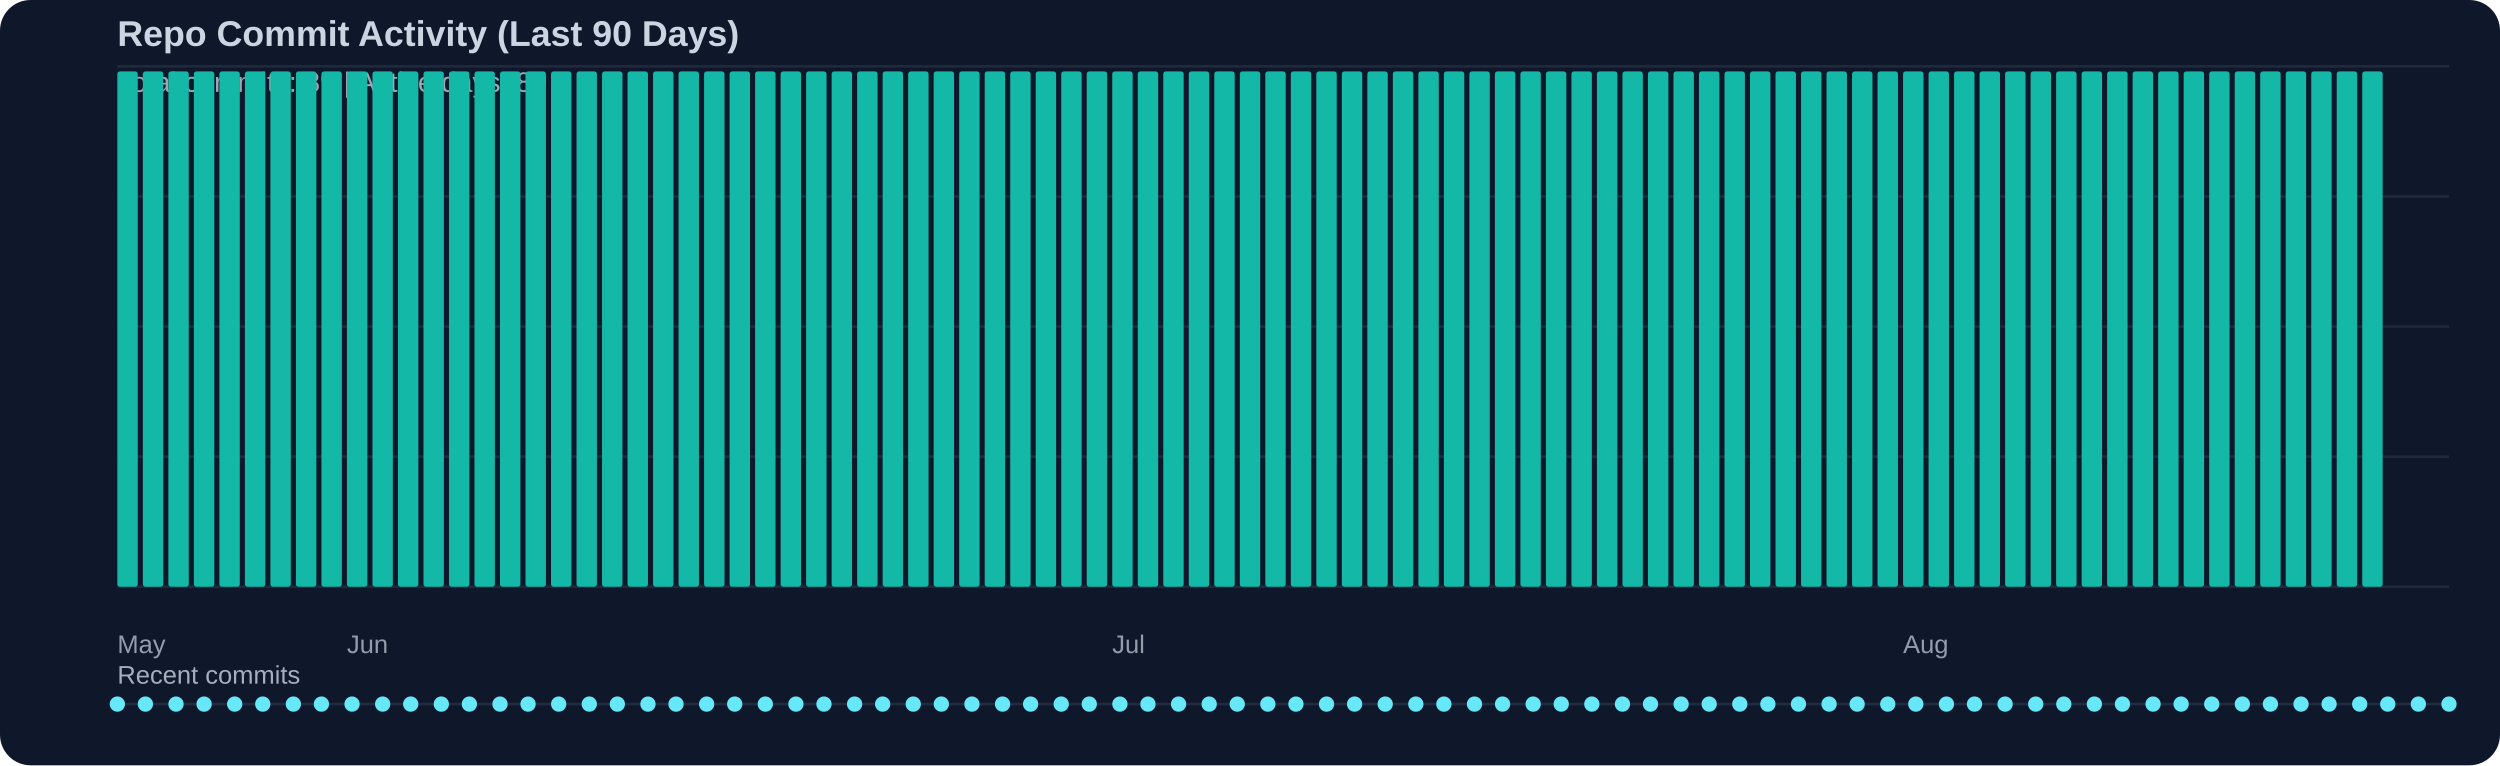
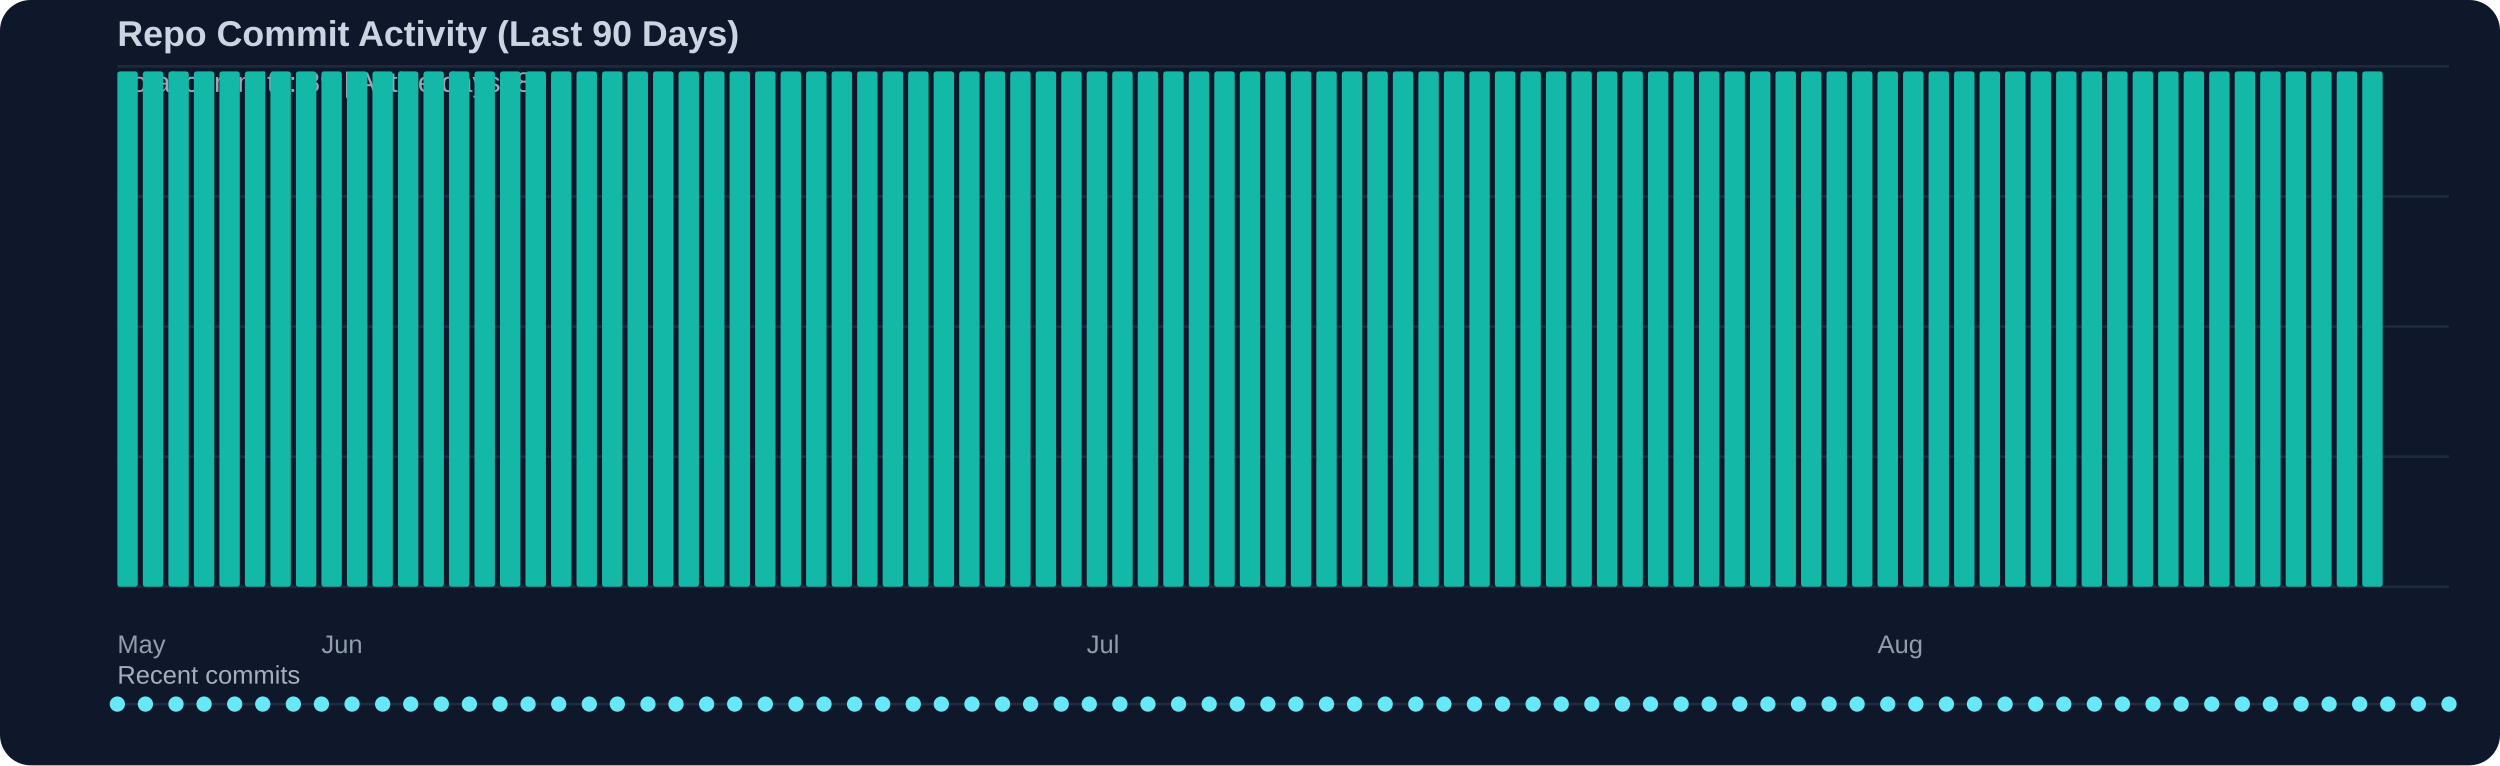
<svg xmlns="http://www.w3.org/2000/svg" width="980" height="300" viewBox="0 0 980 300">
  <rect width="100%" height="100%" fill="#0f172a" rx="12" />
  <text x="46" y="18" fill="#cbd5e1" font-family="Segoe UI, Arial, sans-serif" font-size="14" font-weight="600">Repo Commit Activity (Last 90 Days)</text>
  <text x="46" y="36" fill="#cbd5e1" opacity="0.75" font-family="Segoe UI, Arial, sans-serif" font-size="11">Total commits: 89 | Active days: 89</text>
  <line x1="46" y1="26" x2="960" y2="26" stroke="#334155" stroke-width="1" opacity="0.45" />
  <line x1="46" y1="77" x2="960" y2="77" stroke="#334155" stroke-width="1" opacity="0.45" />
  <line x1="46" y1="128" x2="960" y2="128" stroke="#334155" stroke-width="1" opacity="0.45" />
  <line x1="46" y1="179" x2="960" y2="179" stroke="#334155" stroke-width="1" opacity="0.45" />
  <line x1="46" y1="230" x2="960" y2="230" stroke="#334155" stroke-width="1" opacity="0.45" />
  <rect x="46" y="28" width="8" height="202" fill="#14b8a6" rx="1" />
  <rect x="56" y="28" width="8" height="202" fill="#14b8a6" rx="1" />
  <rect x="66" y="28" width="8" height="202" fill="#14b8a6" rx="1" />
  <rect x="76" y="28" width="8" height="202" fill="#14b8a6" rx="1" />
  <rect x="86" y="28" width="8" height="202" fill="#14b8a6" rx="1" />
  <rect x="96" y="28" width="8" height="202" fill="#14b8a6" rx="1" />
  <rect x="106" y="28" width="8" height="202" fill="#14b8a6" rx="1" />
  <rect x="116" y="28" width="8" height="202" fill="#14b8a6" rx="1" />
  <rect x="126" y="28" width="8" height="202" fill="#14b8a6" rx="1" />
  <rect x="136" y="28" width="8" height="202" fill="#14b8a6" rx="1" />
  <rect x="146" y="28" width="8" height="202" fill="#14b8a6" rx="1" />
  <rect x="156" y="28" width="8" height="202" fill="#14b8a6" rx="1" />
  <rect x="166" y="28" width="8" height="202" fill="#14b8a6" rx="1" />
  <rect x="176" y="28" width="8" height="202" fill="#14b8a6" rx="1" />
  <rect x="186" y="28" width="8" height="202" fill="#14b8a6" rx="1" />
  <rect x="196" y="28" width="8" height="202" fill="#14b8a6" rx="1" />
  <rect x="206" y="28" width="8" height="202" fill="#14b8a6" rx="1" />
  <rect x="216" y="28" width="8" height="202" fill="#14b8a6" rx="1" />
  <rect x="226" y="28" width="8" height="202" fill="#14b8a6" rx="1" />
  <rect x="236" y="28" width="8" height="202" fill="#14b8a6" rx="1" />
  <rect x="246" y="28" width="8" height="202" fill="#14b8a6" rx="1" />
  <rect x="256" y="28" width="8" height="202" fill="#14b8a6" rx="1" />
  <rect x="266" y="28" width="8" height="202" fill="#14b8a6" rx="1" />
  <rect x="276" y="28" width="8" height="202" fill="#14b8a6" rx="1" />
  <rect x="286" y="28" width="8" height="202" fill="#14b8a6" rx="1" />
  <rect x="296" y="28" width="8" height="202" fill="#14b8a6" rx="1" />
  <rect x="306" y="28" width="8" height="202" fill="#14b8a6" rx="1" />
  <rect x="316" y="28" width="8" height="202" fill="#14b8a6" rx="1" />
  <rect x="326" y="28" width="8" height="202" fill="#14b8a6" rx="1" />
  <rect x="336" y="28" width="8" height="202" fill="#14b8a6" rx="1" />
  <rect x="346" y="28" width="8" height="202" fill="#14b8a6" rx="1" />
  <rect x="356" y="28" width="8" height="202" fill="#14b8a6" rx="1" />
  <rect x="366" y="28" width="8" height="202" fill="#14b8a6" rx="1" />
  <rect x="376" y="28" width="8" height="202" fill="#14b8a6" rx="1" />
  <rect x="386" y="28" width="8" height="202" fill="#14b8a6" rx="1" />
  <rect x="396" y="28" width="8" height="202" fill="#14b8a6" rx="1" />
  <rect x="406" y="28" width="8" height="202" fill="#14b8a6" rx="1" />
  <rect x="416" y="28" width="8" height="202" fill="#14b8a6" rx="1" />
  <rect x="426" y="28" width="8" height="202" fill="#14b8a6" rx="1" />
  <rect x="436" y="28" width="8" height="202" fill="#14b8a6" rx="1" />
  <rect x="446" y="28" width="8" height="202" fill="#14b8a6" rx="1" />
  <rect x="456" y="28" width="8" height="202" fill="#14b8a6" rx="1" />
  <rect x="466" y="28" width="8" height="202" fill="#14b8a6" rx="1" />
  <rect x="476" y="28" width="8" height="202" fill="#14b8a6" rx="1" />
  <rect x="486" y="28" width="8" height="202" fill="#14b8a6" rx="1" />
  <rect x="496" y="28" width="8" height="202" fill="#14b8a6" rx="1" />
  <rect x="506" y="28" width="8" height="202" fill="#14b8a6" rx="1" />
  <rect x="516" y="28" width="8" height="202" fill="#14b8a6" rx="1" />
  <rect x="526" y="28" width="8" height="202" fill="#14b8a6" rx="1" />
  <rect x="536" y="28" width="8" height="202" fill="#14b8a6" rx="1" />
  <rect x="546" y="28" width="8" height="202" fill="#14b8a6" rx="1" />
  <rect x="556" y="28" width="8" height="202" fill="#14b8a6" rx="1" />
  <rect x="566" y="28" width="8" height="202" fill="#14b8a6" rx="1" />
  <rect x="576" y="28" width="8" height="202" fill="#14b8a6" rx="1" />
  <rect x="586" y="28" width="8" height="202" fill="#14b8a6" rx="1" />
  <rect x="596" y="28" width="8" height="202" fill="#14b8a6" rx="1" />
  <rect x="606" y="28" width="8" height="202" fill="#14b8a6" rx="1" />
  <rect x="616" y="28" width="8" height="202" fill="#14b8a6" rx="1" />
  <rect x="626" y="28" width="8" height="202" fill="#14b8a6" rx="1" />
  <rect x="636" y="28" width="8" height="202" fill="#14b8a6" rx="1" />
  <rect x="646" y="28" width="8" height="202" fill="#14b8a6" rx="1" />
  <rect x="656" y="28" width="8" height="202" fill="#14b8a6" rx="1" />
  <rect x="666" y="28" width="8" height="202" fill="#14b8a6" rx="1" />
  <rect x="676" y="28" width="8" height="202" fill="#14b8a6" rx="1" />
  <rect x="686" y="28" width="8" height="202" fill="#14b8a6" rx="1" />
  <rect x="696" y="28" width="8" height="202" fill="#14b8a6" rx="1" />
  <rect x="706" y="28" width="8" height="202" fill="#14b8a6" rx="1" />
  <rect x="716" y="28" width="8" height="202" fill="#14b8a6" rx="1" />
  <rect x="726" y="28" width="8" height="202" fill="#14b8a6" rx="1" />
  <rect x="736" y="28" width="8" height="202" fill="#14b8a6" rx="1" />
  <rect x="746" y="28" width="8" height="202" fill="#14b8a6" rx="1" />
  <rect x="756" y="28" width="8" height="202" fill="#14b8a6" rx="1" />
  <rect x="766" y="28" width="8" height="202" fill="#14b8a6" rx="1" />
  <rect x="776" y="28" width="8" height="202" fill="#14b8a6" rx="1" />
  <rect x="786" y="28" width="8" height="202" fill="#14b8a6" rx="1" />
  <rect x="796" y="28" width="8" height="202" fill="#14b8a6" rx="1" />
  <rect x="806" y="28" width="8" height="202" fill="#14b8a6" rx="1" />
  <rect x="816" y="28" width="8" height="202" fill="#14b8a6" rx="1" />
  <rect x="826" y="28" width="8" height="202" fill="#14b8a6" rx="1" />
  <rect x="836" y="28" width="8" height="202" fill="#14b8a6" rx="1" />
  <rect x="846" y="28" width="8" height="202" fill="#14b8a6" rx="1" />
  <rect x="856" y="28" width="8" height="202" fill="#14b8a6" rx="1" />
  <rect x="866" y="28" width="8" height="202" fill="#14b8a6" rx="1" />
  <rect x="876" y="28" width="8" height="202" fill="#14b8a6" rx="1" />
  <rect x="886" y="28" width="8" height="202" fill="#14b8a6" rx="1" />
  <rect x="896" y="28" width="8" height="202" fill="#14b8a6" rx="1" />
  <rect x="906" y="28" width="8" height="202" fill="#14b8a6" rx="1" />
  <rect x="916" y="28" width="8" height="202" fill="#14b8a6" rx="1" />
  <rect x="926" y="28" width="8" height="202" fill="#14b8a6" rx="1" />
  <text x="46" y="256" fill="#cbd5e1" opacity="0.7" font-family="Segoe UI, Arial, sans-serif" font-size="10">May</text>
-   <text x="136" y="256" fill="#cbd5e1" opacity="0.7" font-family="Segoe UI, Arial, sans-serif" font-size="10">Jun</text>
-   <text x="436" y="256" fill="#cbd5e1" opacity="0.7" font-family="Segoe UI, Arial, sans-serif" font-size="10">Jul</text>
-   <text x="746" y="256" fill="#cbd5e1" opacity="0.7" font-family="Segoe UI, Arial, sans-serif" font-size="10">Aug</text>
+   <text x="126" y="256" fill="#cbd5e1" opacity="0.7" font-family="Segoe UI, Arial, sans-serif" font-size="10">Jun</text>
+   <text x="426" y="256" fill="#cbd5e1" opacity="0.7" font-family="Segoe UI, Arial, sans-serif" font-size="10">Jul</text>
+   <text x="736" y="256" fill="#cbd5e1" opacity="0.7" font-family="Segoe UI, Arial, sans-serif" font-size="10">Aug</text>
  <text x="46" y="268" fill="#cbd5e1" opacity="0.8" font-family="Segoe UI, Arial, sans-serif" font-size="10">Recent commits</text>
  <line x1="46" y1="276" x2="960" y2="276" stroke="#334155" stroke-width="1" opacity="0.5" />
  <circle cx="46" cy="276" r="3" fill="#67e8f9" />
  <circle cx="57" cy="276" r="3" fill="#67e8f9" />
  <circle cx="69" cy="276" r="3" fill="#67e8f9" />
  <circle cx="80" cy="276" r="3" fill="#67e8f9" />
  <circle cx="92" cy="276" r="3" fill="#67e8f9" />
  <circle cx="103" cy="276" r="3" fill="#67e8f9" />
  <circle cx="115" cy="276" r="3" fill="#67e8f9" />
  <circle cx="126" cy="276" r="3" fill="#67e8f9" />
  <circle cx="138" cy="276" r="3" fill="#67e8f9" />
  <circle cx="150" cy="276" r="3" fill="#67e8f9" />
  <circle cx="161" cy="276" r="3" fill="#67e8f9" />
  <circle cx="173" cy="276" r="3" fill="#67e8f9" />
  <circle cx="184" cy="276" r="3" fill="#67e8f9" />
  <circle cx="196" cy="276" r="3" fill="#67e8f9" />
  <circle cx="207" cy="276" r="3" fill="#67e8f9" />
  <circle cx="219" cy="276" r="3" fill="#67e8f9" />
  <circle cx="231" cy="276" r="3" fill="#67e8f9" />
  <circle cx="242" cy="276" r="3" fill="#67e8f9" />
  <circle cx="254" cy="276" r="3" fill="#67e8f9" />
  <circle cx="265" cy="276" r="3" fill="#67e8f9" />
  <circle cx="277" cy="276" r="3" fill="#67e8f9" />
  <circle cx="288" cy="276" r="3" fill="#67e8f9" />
  <circle cx="300" cy="276" r="3" fill="#67e8f9" />
  <circle cx="312" cy="276" r="3" fill="#67e8f9" />
  <circle cx="323" cy="276" r="3" fill="#67e8f9" />
  <circle cx="335" cy="276" r="3" fill="#67e8f9" />
  <circle cx="346" cy="276" r="3" fill="#67e8f9" />
  <circle cx="358" cy="276" r="3" fill="#67e8f9" />
  <circle cx="369" cy="276" r="3" fill="#67e8f9" />
  <circle cx="381" cy="276" r="3" fill="#67e8f9" />
  <circle cx="393" cy="276" r="3" fill="#67e8f9" />
  <circle cx="404" cy="276" r="3" fill="#67e8f9" />
  <circle cx="416" cy="276" r="3" fill="#67e8f9" />
  <circle cx="427" cy="276" r="3" fill="#67e8f9" />
  <circle cx="439" cy="276" r="3" fill="#67e8f9" />
  <circle cx="450" cy="276" r="3" fill="#67e8f9" />
  <circle cx="462" cy="276" r="3" fill="#67e8f9" />
  <circle cx="474" cy="276" r="3" fill="#67e8f9" />
  <circle cx="485" cy="276" r="3" fill="#67e8f9" />
  <circle cx="497" cy="276" r="3" fill="#67e8f9" />
  <circle cx="508" cy="276" r="3" fill="#67e8f9" />
  <circle cx="520" cy="276" r="3" fill="#67e8f9" />
  <circle cx="531" cy="276" r="3" fill="#67e8f9" />
  <circle cx="543" cy="276" r="3" fill="#67e8f9" />
  <circle cx="555" cy="276" r="3" fill="#67e8f9" />
  <circle cx="566" cy="276" r="3" fill="#67e8f9" />
  <circle cx="578" cy="276" r="3" fill="#67e8f9" />
  <circle cx="589" cy="276" r="3" fill="#67e8f9" />
  <circle cx="601" cy="276" r="3" fill="#67e8f9" />
  <circle cx="612" cy="276" r="3" fill="#67e8f9" />
  <circle cx="624" cy="276" r="3" fill="#67e8f9" />
  <circle cx="636" cy="276" r="3" fill="#67e8f9" />
  <circle cx="647" cy="276" r="3" fill="#67e8f9" />
  <circle cx="659" cy="276" r="3" fill="#67e8f9" />
  <circle cx="670" cy="276" r="3" fill="#67e8f9" />
  <circle cx="682" cy="276" r="3" fill="#67e8f9" />
  <circle cx="693" cy="276" r="3" fill="#67e8f9" />
  <circle cx="705" cy="276" r="3" fill="#67e8f9" />
  <circle cx="717" cy="276" r="3" fill="#67e8f9" />
  <circle cx="728" cy="276" r="3" fill="#67e8f9" />
  <circle cx="740" cy="276" r="3" fill="#67e8f9" />
  <circle cx="751" cy="276" r="3" fill="#67e8f9" />
  <circle cx="763" cy="276" r="3" fill="#67e8f9" />
  <circle cx="774" cy="276" r="3" fill="#67e8f9" />
  <circle cx="786" cy="276" r="3" fill="#67e8f9" />
  <circle cx="798" cy="276" r="3" fill="#67e8f9" />
  <circle cx="809" cy="276" r="3" fill="#67e8f9" />
  <circle cx="821" cy="276" r="3" fill="#67e8f9" />
  <circle cx="832" cy="276" r="3" fill="#67e8f9" />
  <circle cx="844" cy="276" r="3" fill="#67e8f9" />
  <circle cx="855" cy="276" r="3" fill="#67e8f9" />
  <circle cx="867" cy="276" r="3" fill="#67e8f9" />
  <circle cx="879" cy="276" r="3" fill="#67e8f9" />
  <circle cx="890" cy="276" r="3" fill="#67e8f9" />
  <circle cx="902" cy="276" r="3" fill="#67e8f9" />
  <circle cx="913" cy="276" r="3" fill="#67e8f9" />
  <circle cx="925" cy="276" r="3" fill="#67e8f9" />
  <circle cx="936" cy="276" r="3" fill="#67e8f9" />
  <circle cx="948" cy="276" r="3" fill="#67e8f9" />
  <circle cx="960" cy="276" r="3" fill="#67e8f9" />
</svg>
